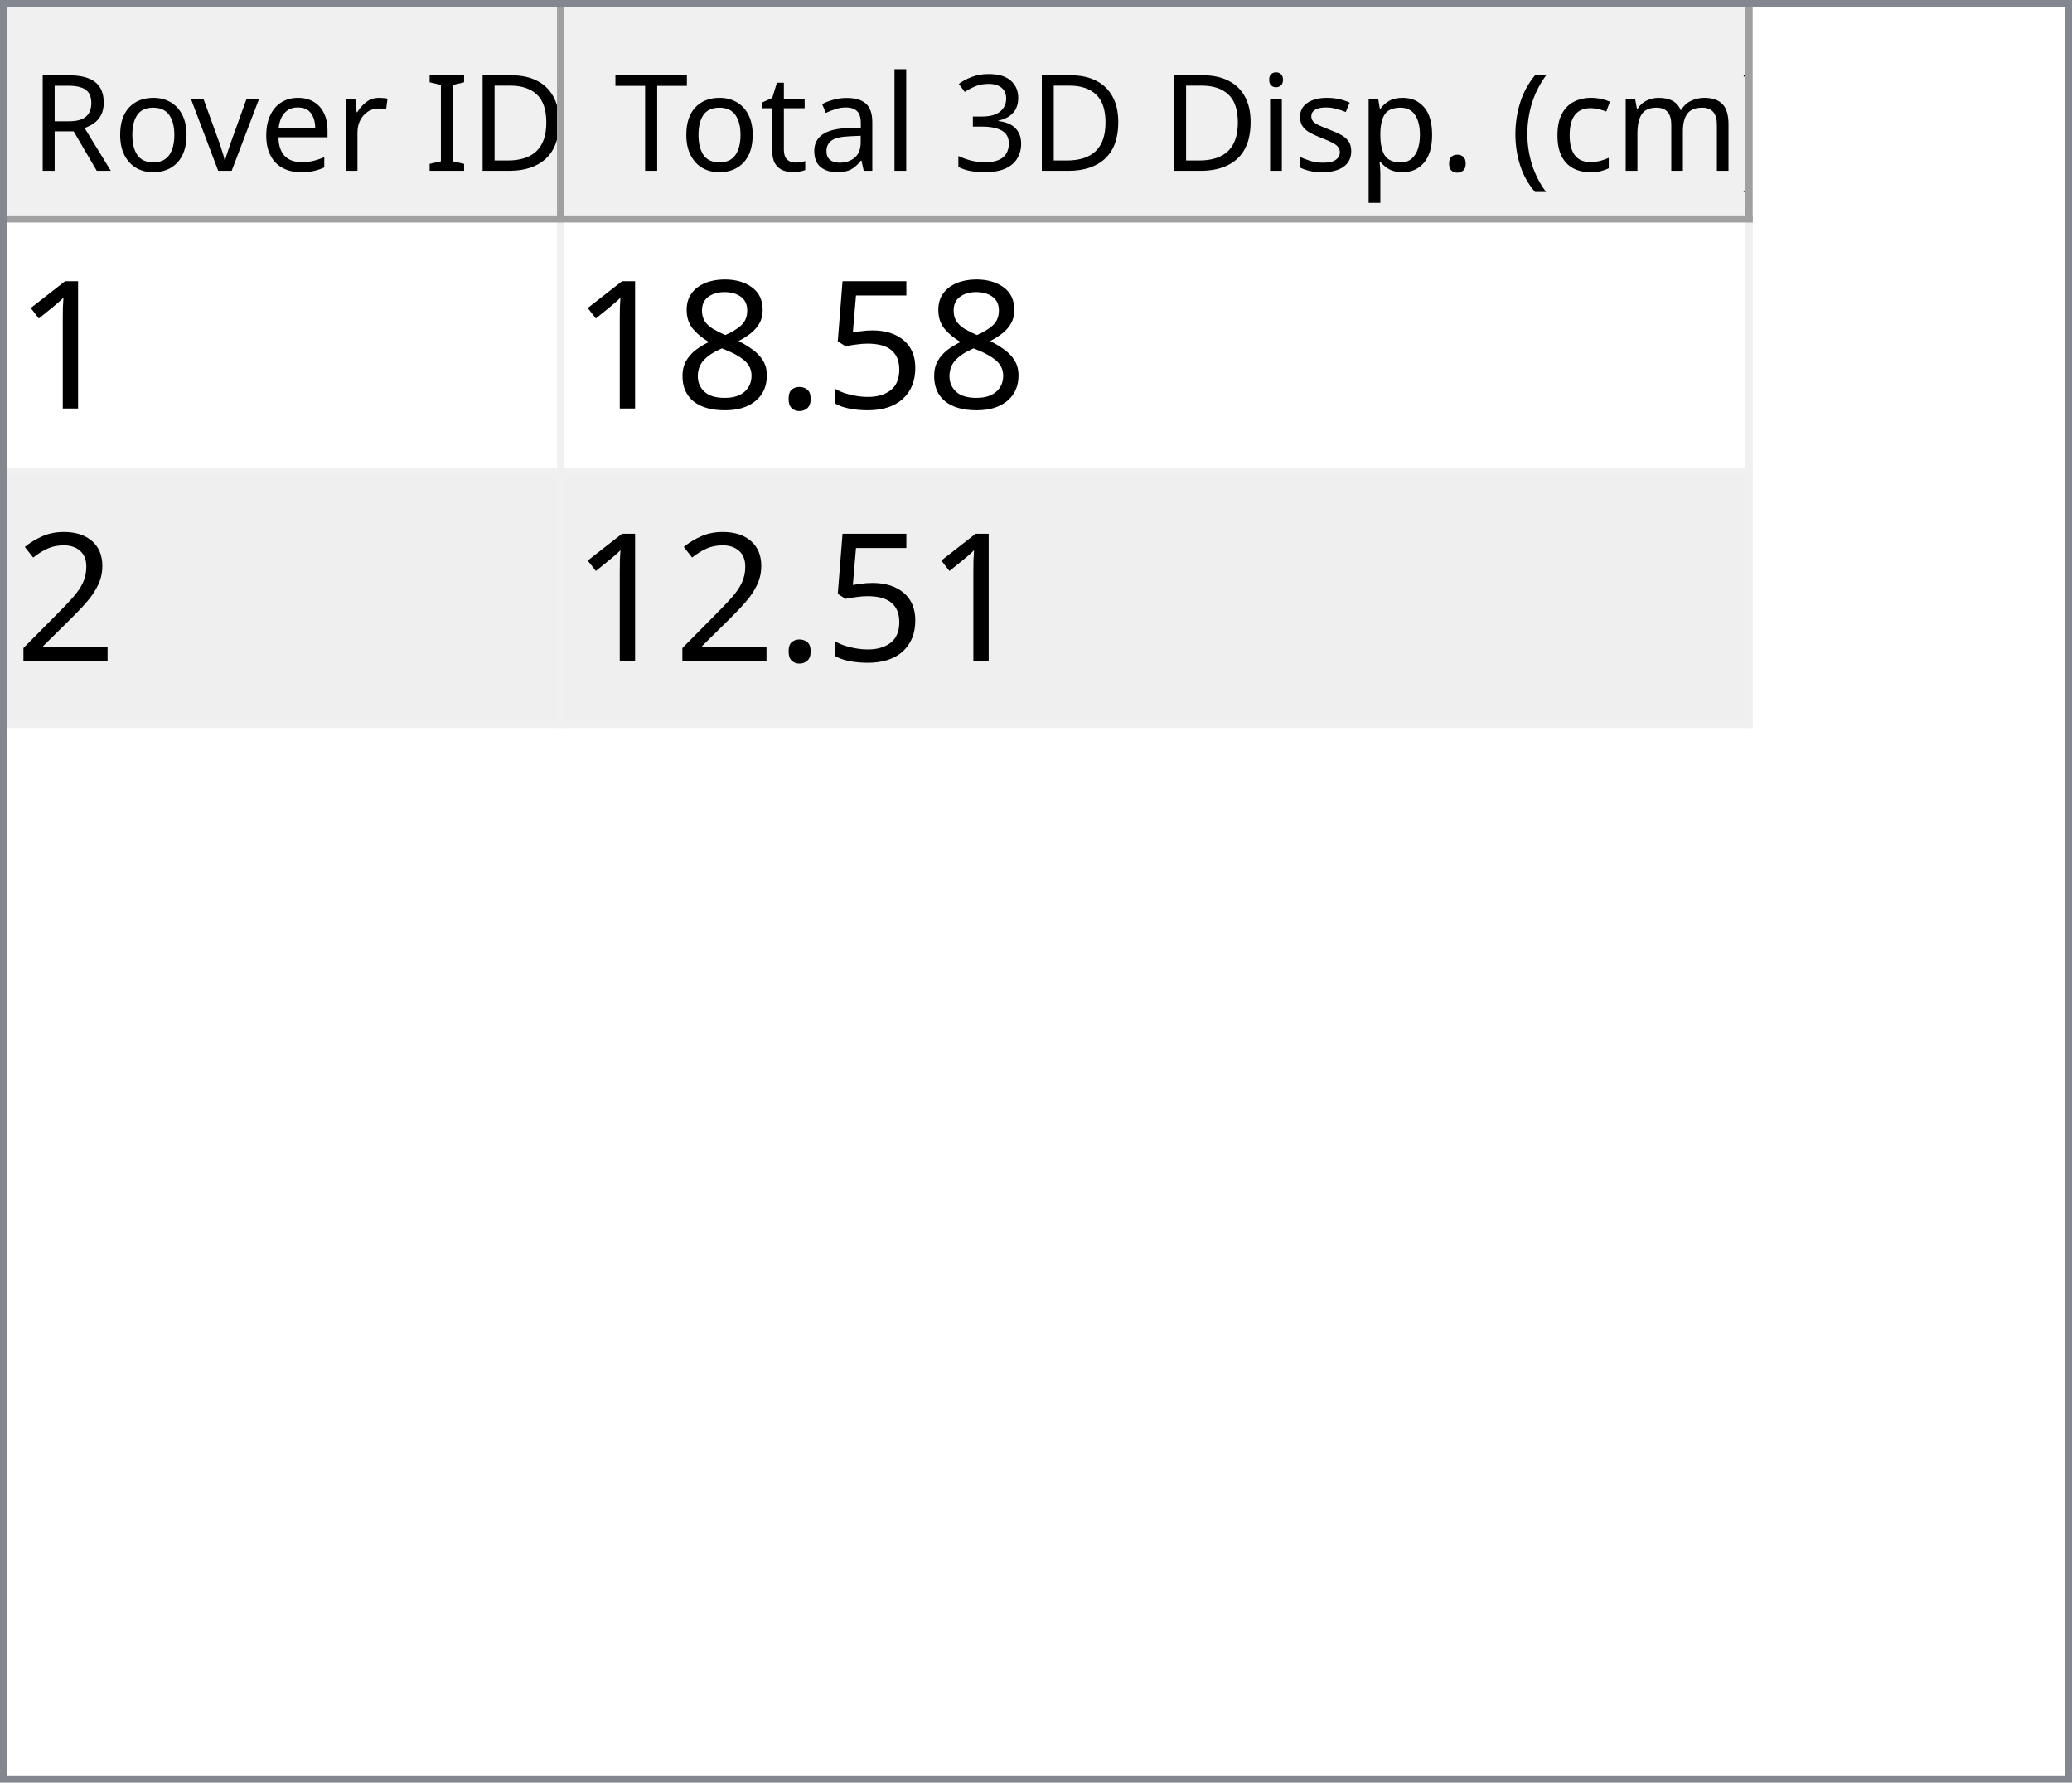
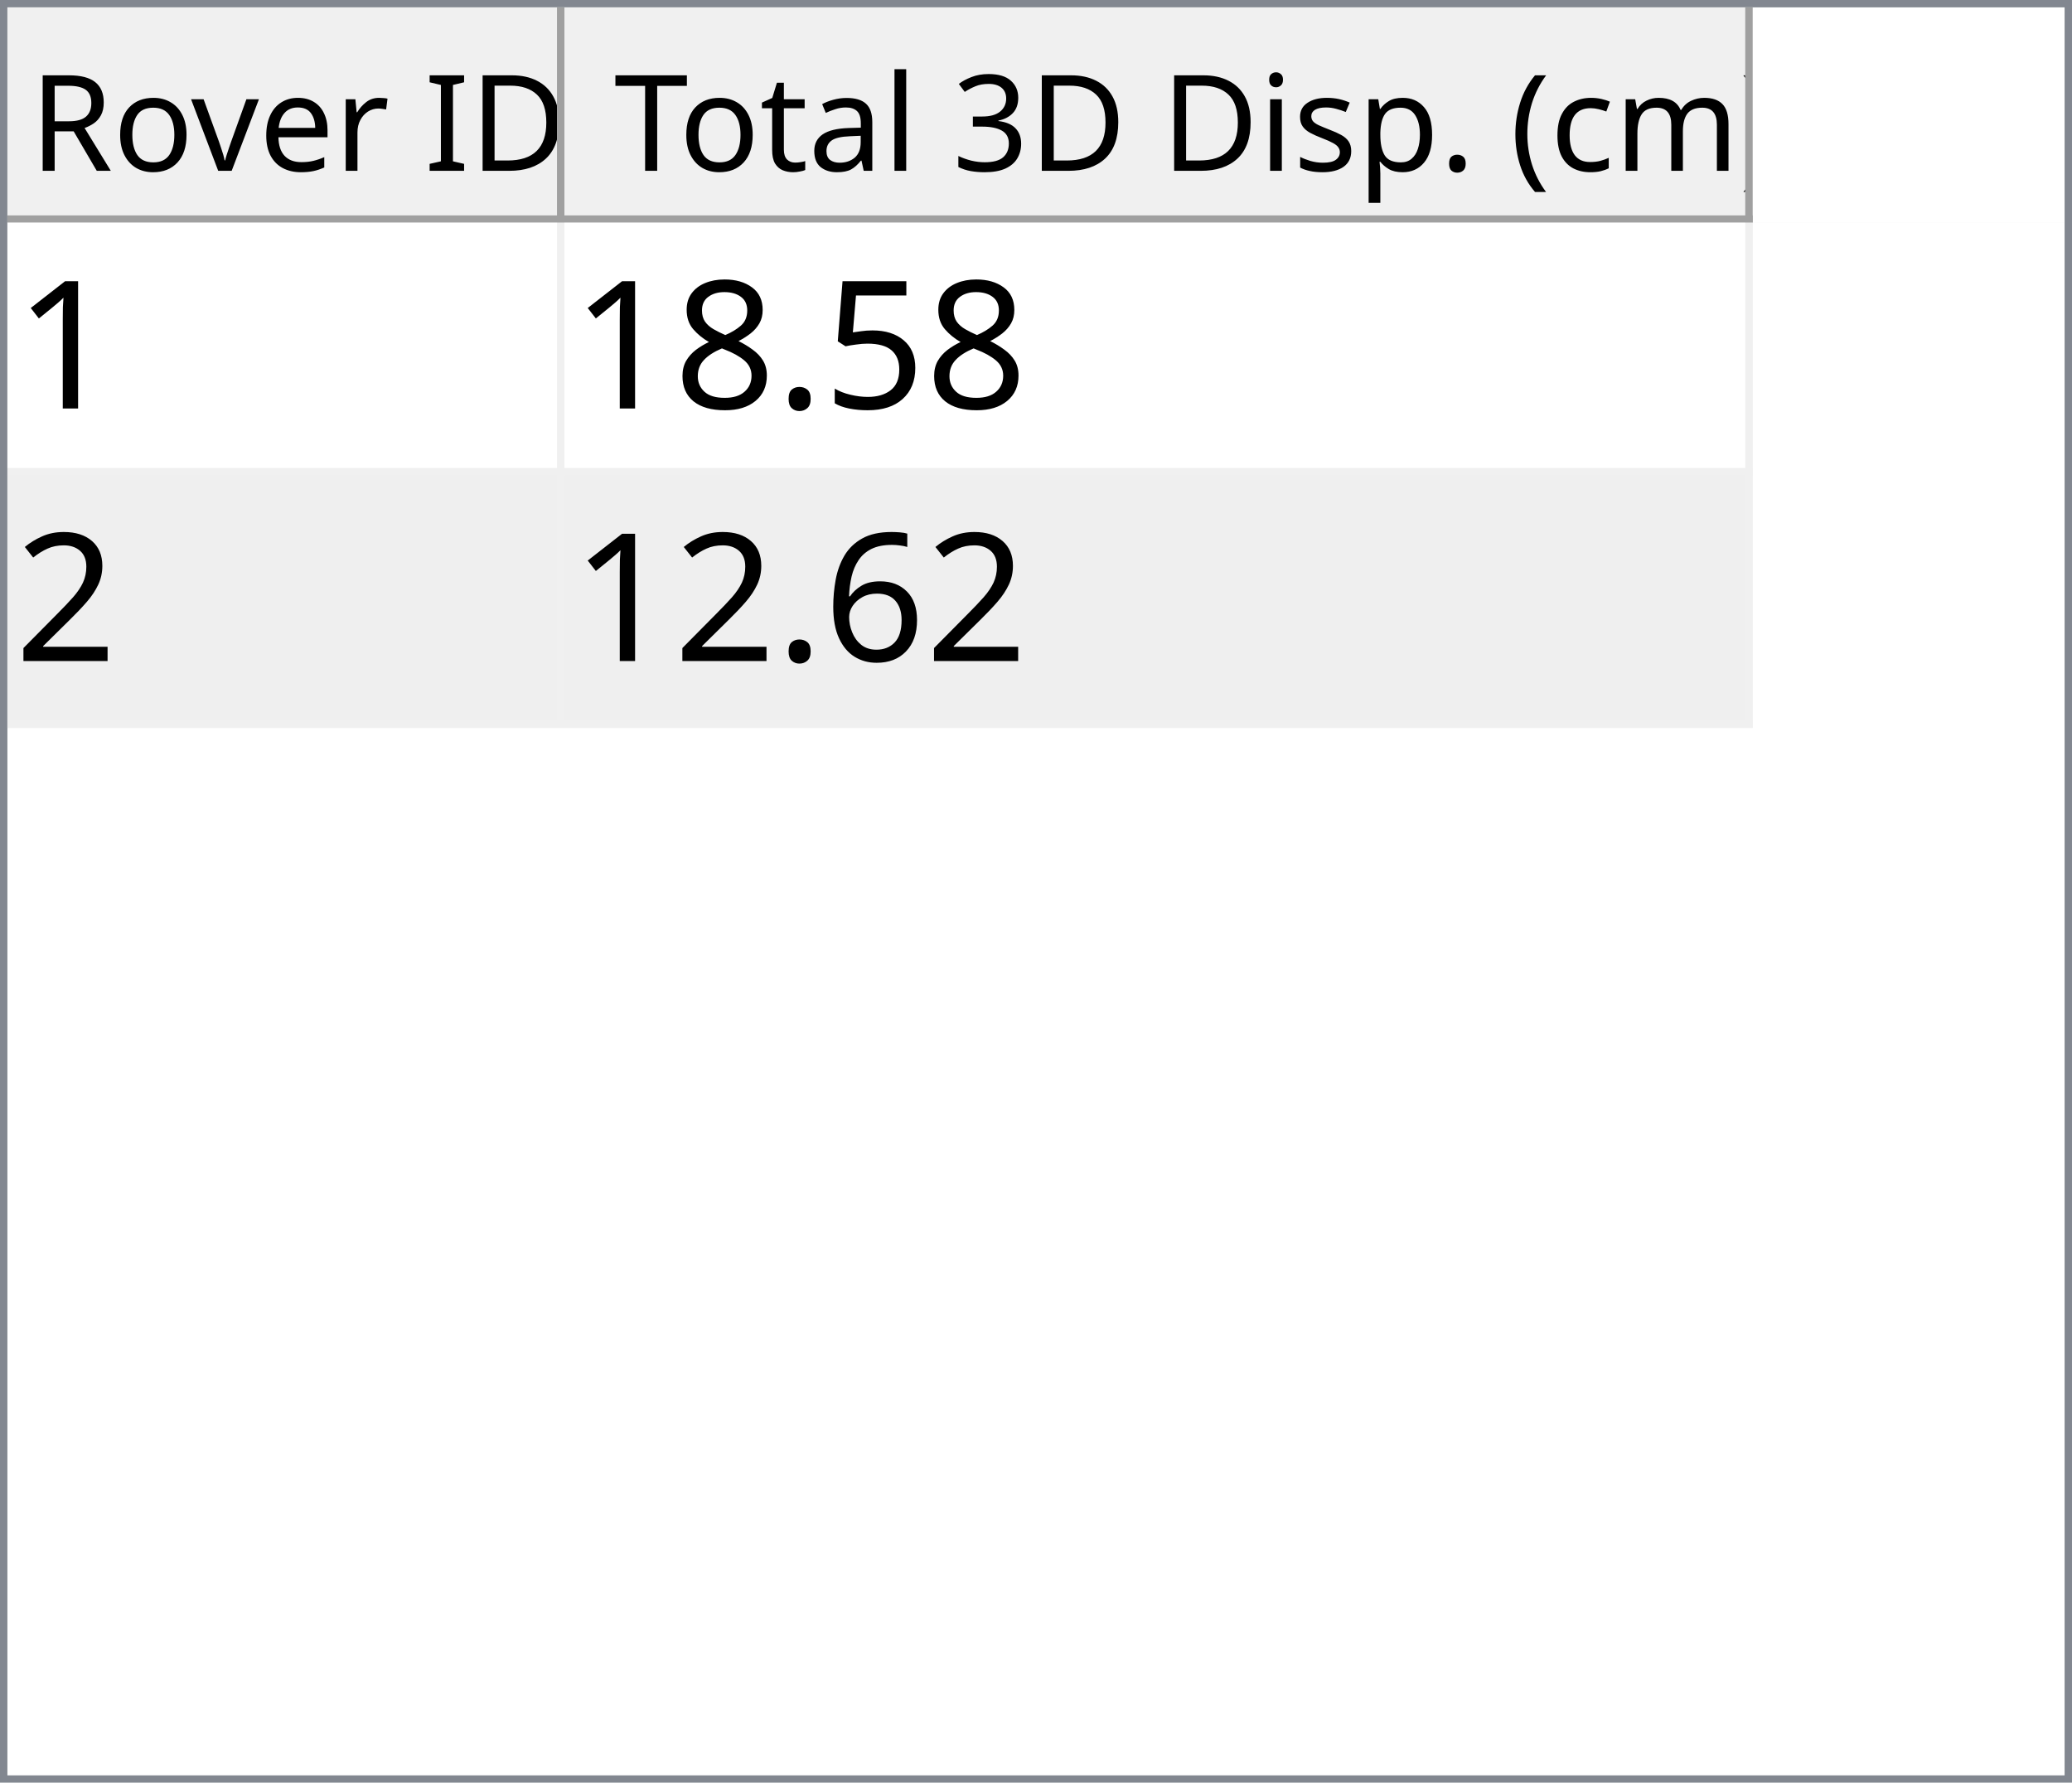
<svg xmlns="http://www.w3.org/2000/svg" style="fill-opacity:1; color-rendering:auto; color-interpolation:auto; text-rendering:auto; stroke:black; stroke-linecap:square; stroke-miterlimit:10; shape-rendering:auto; stroke-opacity:1; fill:black; stroke-dasharray:none; font-weight:normal; stroke-width:1; font-family:'Dialog'; font-style:normal; stroke-linejoin:miter; font-size:12px; stroke-dashoffset:0; image-rendering:auto;" width="279" height="240">
  <defs id="genericDefs" />
  <g>
    <defs id="defs1">
      <clipPath clipPathUnits="userSpaceOnUse" id="clipPath1">
        <path d="M0 0 L279 0 L279 240 L0 240 L0 0 Z" />
      </clipPath>
      <clipPath clipPathUnits="userSpaceOnUse" id="clipPath2">
        <path d="M0 0 L0 240 L279 240 L279 0 Z" />
      </clipPath>
      <clipPath clipPathUnits="userSpaceOnUse" id="clipPath3">
        <path d="M0 0 L0 29 L277 29 L277 0 Z" />
      </clipPath>
      <clipPath clipPathUnits="userSpaceOnUse" id="clipPath4">
        <path d="M0 0 L0 29 L75 29 L75 0 Z" />
      </clipPath>
      <clipPath clipPathUnits="userSpaceOnUse" id="clipPath5">
        <path d="M1 1 L1 28 L74 28 L74 1 Z" />
      </clipPath>
      <clipPath clipPathUnits="userSpaceOnUse" id="clipPath6">
        <path d="M0 0 L0 27 L73 27 L73 0 Z" />
      </clipPath>
      <clipPath clipPathUnits="userSpaceOnUse" id="clipPath7">
        <path d="M-0.5 -0.5 L-0.5 28.5 L74.5 28.5 L74.5 -0.5 Z" />
      </clipPath>
      <clipPath clipPathUnits="userSpaceOnUse" id="clipPath8">
        <path d="M0 0 L0 29 L160 29 L160 0 Z" />
      </clipPath>
      <clipPath clipPathUnits="userSpaceOnUse" id="clipPath9">
        <path d="M1 1 L1 28 L159 28 L159 1 Z" />
      </clipPath>
      <clipPath clipPathUnits="userSpaceOnUse" id="clipPath10">
        <path d="M0 0 L0 27 L158 27 L158 0 Z" />
      </clipPath>
      <clipPath clipPathUnits="userSpaceOnUse" id="clipPath11">
        <path d="M-0.5 -0.5 L-0.5 28.5 L159.5 28.5 L159.5 -0.5 Z" />
      </clipPath>
      <clipPath clipPathUnits="userSpaceOnUse" id="clipPath12">
        <path d="M0 0 L0 209 L277 209 L277 0 Z" />
      </clipPath>
      <clipPath clipPathUnits="userSpaceOnUse" id="clipPath13">
        <path d="M0 0 L0 68 L235 68 L235 0 Z" />
      </clipPath>
      <clipPath clipPathUnits="userSpaceOnUse" id="clipPath14">
        <path d="M-0.5 -0.5 L-0.5 67.5 L234.5 67.5 L234.5 -0.5 Z" />
      </clipPath>
      <clipPath clipPathUnits="userSpaceOnUse" id="clipPath15">
        <path d="M0 0 L0 33 L74 33 L74 0 Z" />
      </clipPath>
      <clipPath clipPathUnits="userSpaceOnUse" id="clipPath16">
        <path d="M0 0 L0 33 L159 33 L159 0 Z" />
      </clipPath>
      <font horiz-adv-x="64.551" id="font1">
        <font-face ascent="107.91" descent="25.098" units-per-em="100" style="font-style:normal; font-family:Segoe UI; font-weight:normal;" />
        <missing-glyph horiz-adv-x="64.551" d="M8.109 0 L8.109 68.266 L56.453 68.266 L56.453 0 L8.109 0 ZM15.328 7.234 L49.219 7.234 L49.219 61.031 L15.328 61.031 L15.328 7.234 Z" />
        <glyph unicode="D" horiz-adv-x="70.117" d="M9.188 0 L9.188 70.016 L28.516 70.016 Q65.531 70.016 65.531 35.891 Q65.531 19.672 55.25 9.836 Q44.969 0 27.734 0 L9.188 0 ZM17.391 62.594 L17.391 7.422 L27.828 7.422 Q41.609 7.422 49.273 14.797 Q56.938 22.172 56.938 35.688 Q56.938 62.594 28.328 62.594 L17.391 62.594 Z" />
        <glyph unicode="I" horiz-adv-x="26.611" d="M17.391 0 L9.188 0 L9.188 70.016 L17.391 70.016 L17.391 0 Z" />
        <glyph unicode=" " horiz-adv-x="27.393" d="" />
        <glyph unicode="r" horiz-adv-x="34.766" d="M34.188 41.891 Q32.078 43.5 28.125 43.5 Q23 43.5 19.555 38.672 Q16.109 33.844 16.109 25.484 L16.109 0 L8.109 0 L8.109 50 L16.109 50 L16.109 39.703 L16.312 39.703 Q18.016 44.969 21.531 47.922 Q25.047 50.875 29.391 50.875 Q32.516 50.875 34.188 50.203 L34.188 41.891 Z" />
        <glyph unicode="e" horiz-adv-x="52.295" d="M48.297 23 L12.984 23 Q13.188 14.656 17.484 10.109 Q21.781 5.562 29.297 5.562 Q37.75 5.562 44.828 11.141 L44.828 3.609 Q38.234 -1.172 27.391 -1.172 Q16.797 -1.172 10.742 5.641 Q4.688 12.453 4.688 24.812 Q4.688 36.469 11.305 43.82 Q17.922 51.172 27.734 51.172 Q37.547 51.172 42.922 44.828 Q48.297 38.484 48.297 27.203 L48.297 23 ZM40.094 29.781 Q40.047 36.719 36.75 40.578 Q33.453 44.438 27.594 44.438 Q21.922 44.438 17.969 40.383 Q14.016 36.328 13.094 29.781 L40.094 29.781 Z" />
        <glyph unicode="v" horiz-adv-x="47.9" d="M47.406 50 L27.484 0 L19.625 0 L0.688 50 L9.469 50 L22.172 13.672 Q23.578 9.672 23.922 6.688 L24.125 6.688 Q24.609 10.453 25.688 13.484 L38.969 50 L47.406 50 Z" />
        <glyph unicode="o" horiz-adv-x="58.594" d="M29 -1.172 Q17.922 -1.172 11.305 5.836 Q4.688 12.844 4.688 24.422 Q4.688 37.016 11.57 44.094 Q18.453 51.172 30.172 51.172 Q41.359 51.172 47.633 44.289 Q53.906 37.406 53.906 25.203 Q53.906 13.234 47.141 6.031 Q40.375 -1.172 29 -1.172 ZM29.594 44.438 Q21.875 44.438 17.383 39.188 Q12.891 33.938 12.891 24.703 Q12.891 15.828 17.43 10.695 Q21.969 5.562 29.594 5.562 Q37.359 5.562 41.531 10.594 Q45.703 15.625 45.703 24.906 Q45.703 34.281 41.531 39.359 Q37.359 44.438 29.594 44.438 Z" />
        <glyph unicode="R" horiz-adv-x="59.814" d="M59.375 0 L49.609 0 L37.891 19.625 Q36.281 22.359 34.766 24.289 Q33.25 26.219 31.664 27.438 Q30.078 28.656 28.25 29.219 Q26.422 29.781 24.125 29.781 L17.391 29.781 L17.391 0 L9.188 0 L9.188 70.016 L30.078 70.016 Q34.672 70.016 38.555 68.867 Q42.438 67.719 45.289 65.375 Q48.141 63.031 49.758 59.547 Q51.375 56.062 51.375 51.375 Q51.375 47.703 50.273 44.656 Q49.172 41.609 47.148 39.211 Q45.125 36.812 42.266 35.133 Q39.406 33.453 35.844 32.516 L35.844 32.328 Q37.594 31.547 38.891 30.547 Q40.188 29.547 41.359 28.18 Q42.531 26.812 43.68 25.078 Q44.828 23.344 46.234 21.047 L59.375 0 ZM17.391 62.594 L17.391 37.203 L28.516 37.203 Q31.594 37.203 34.203 38.133 Q36.812 39.062 38.719 40.797 Q40.625 42.531 41.703 45.047 Q42.781 47.562 42.781 50.688 Q42.781 56.297 39.141 59.445 Q35.5 62.594 28.609 62.594 L17.391 62.594 Z" />
        <glyph unicode=")" horiz-adv-x="30.176" d="M8.297 -15.922 L1.172 -15.922 Q16.406 2.344 16.406 26.812 Q16.406 51.469 1.078 70.016 L8.297 70.016 Q23.531 52.156 23.531 26.703 Q23.531 1.375 8.297 -15.922 Z" />
        <glyph unicode="m" horiz-adv-x="86.133" d="M79.109 0 L71.094 0 L71.094 28.719 Q71.094 37.016 68.531 40.727 Q65.969 44.438 59.906 44.438 Q54.781 44.438 51.195 39.75 Q47.609 35.062 47.609 28.516 L47.609 0 L39.594 0 L39.594 29.688 Q39.594 44.438 28.219 44.438 Q22.953 44.438 19.531 40.016 Q16.109 35.594 16.109 28.516 L16.109 0 L8.109 0 L8.109 50 L16.109 50 L16.109 42.094 L16.312 42.094 Q21.625 51.172 31.844 51.172 Q36.969 51.172 40.773 48.312 Q44.578 45.453 46 40.828 Q51.562 51.172 62.594 51.172 Q79.109 51.172 79.109 30.812 L79.109 0 Z" />
        <glyph unicode="c" horiz-adv-x="46.191" d="M42.188 2.297 Q36.422 -1.172 28.516 -1.172 Q17.828 -1.172 11.258 5.789 Q4.688 12.75 4.688 23.828 Q4.688 36.188 11.766 43.68 Q18.844 51.172 30.672 51.172 Q37.25 51.172 42.281 48.734 L42.281 40.531 Q36.719 44.438 30.375 44.438 Q22.703 44.438 17.797 38.945 Q12.891 33.453 12.891 24.516 Q12.891 15.719 17.508 10.641 Q22.125 5.562 29.891 5.562 Q36.422 5.562 42.188 9.906 L42.188 2.297 Z" />
        <glyph unicode="(" horiz-adv-x="30.176" d="M29.109 -15.922 L21.969 -15.922 Q6.844 1.375 6.844 26.703 Q6.844 52.156 21.969 70.016 L29.203 70.016 Q13.875 51.469 13.875 26.812 Q13.875 2.344 29.109 -15.922 Z" />
        <glyph unicode="." horiz-adv-x="21.68" d="M10.891 -1.078 Q8.641 -1.078 7.055 0.539 Q5.469 2.156 5.469 4.391 Q5.469 6.641 7.055 8.273 Q8.641 9.906 10.891 9.906 Q13.188 9.906 14.797 8.273 Q16.406 6.641 16.406 4.391 Q16.406 2.156 14.797 0.539 Q13.188 -1.078 10.891 -1.078 Z" />
        <glyph unicode="p" horiz-adv-x="58.789" d="M16.312 7.234 L16.109 7.234 L16.109 -23 L8.109 -23 L8.109 50 L16.109 50 L16.109 41.219 L16.312 41.219 Q22.219 51.172 33.594 51.172 Q43.266 51.172 48.688 44.461 Q54.109 37.75 54.109 26.469 Q54.109 13.922 48 6.375 Q41.891 -1.172 31.297 -1.172 Q21.578 -1.172 16.312 7.234 ZM16.109 27.391 L16.109 20.406 Q16.109 14.203 20.141 9.883 Q24.172 5.562 30.375 5.562 Q37.641 5.562 41.773 11.133 Q45.906 16.703 45.906 26.609 Q45.906 34.969 42.047 39.703 Q38.188 44.438 31.594 44.438 Q24.609 44.438 20.359 39.578 Q16.109 34.719 16.109 27.391 Z" />
        <glyph unicode="s" horiz-adv-x="42.432" d="M5.078 1.812 L5.078 10.406 Q11.625 5.562 19.484 5.562 Q30.031 5.562 30.031 12.594 Q30.031 14.594 29.125 15.992 Q28.219 17.391 26.68 18.461 Q25.141 19.531 23.07 20.383 Q21 21.234 18.609 22.172 Q15.281 23.484 12.766 24.828 Q10.25 26.172 8.57 27.859 Q6.891 29.547 6.031 31.695 Q5.172 33.844 5.172 36.719 Q5.172 40.234 6.789 42.945 Q8.406 45.656 11.086 47.484 Q13.766 49.312 17.211 50.242 Q20.656 51.172 24.312 51.172 Q30.812 51.172 35.938 48.922 L35.938 40.828 Q30.422 44.438 23.25 44.438 Q21 44.438 19.195 43.922 Q17.391 43.406 16.094 42.477 Q14.797 41.547 14.086 40.258 Q13.375 38.969 13.375 37.406 Q13.375 35.453 14.086 34.133 Q14.797 32.812 16.164 31.789 Q17.531 30.766 19.484 29.938 Q21.438 29.109 23.922 28.125 Q27.25 26.859 29.883 25.516 Q32.516 24.172 34.375 22.484 Q36.234 20.797 37.234 18.602 Q38.234 16.406 38.234 13.375 Q38.234 9.672 36.602 6.938 Q34.969 4.203 32.234 2.398 Q29.5 0.594 25.93 -0.289 Q22.359 -1.172 18.453 -1.172 Q10.75 -1.172 5.078 1.812 Z" />
        <glyph unicode="i" horiz-adv-x="24.219" d="M12.203 62.703 Q10.062 62.703 8.547 64.164 Q7.031 65.625 7.031 67.875 Q7.031 70.125 8.547 71.609 Q10.062 73.094 12.203 73.094 Q14.406 73.094 15.945 71.609 Q17.484 70.125 17.484 67.875 Q17.484 65.719 15.945 64.211 Q14.406 62.703 12.203 62.703 ZM16.109 0 L8.109 0 L8.109 50 L16.109 50 L16.109 0 Z" />
        <glyph unicode="3" horiz-adv-x="53.906" d="M46.531 19.828 Q46.531 15.094 44.75 11.211 Q42.969 7.328 39.719 4.57 Q36.469 1.812 31.93 0.297 Q27.391 -1.219 21.922 -1.219 Q11.922 -1.219 6 2.594 L6 11.188 Q13.094 5.609 22.219 5.609 Q25.875 5.609 28.828 6.539 Q31.781 7.469 33.906 9.227 Q36.031 10.984 37.18 13.477 Q38.328 15.969 38.328 19.094 Q38.328 32.812 18.797 32.812 L12.984 32.812 L12.984 39.594 L18.5 39.594 Q35.797 39.594 35.797 52.484 Q35.797 64.406 22.609 64.406 Q15.188 64.406 8.688 59.422 L8.688 67.188 Q15.375 71.188 24.609 71.188 Q29 71.188 32.57 69.969 Q36.141 68.75 38.68 66.555 Q41.219 64.359 42.609 61.281 Q44 58.203 44 54.5 Q44 40.672 30.031 36.719 L30.031 36.531 Q33.594 36.141 36.625 34.797 Q39.656 33.453 41.852 31.305 Q44.047 29.156 45.289 26.25 Q46.531 23.344 46.531 19.828 Z" />
        <glyph unicode="l" horiz-adv-x="24.219" d="M16.109 0 L8.109 0 L8.109 74.031 L16.109 74.031 L16.109 0 Z" />
        <glyph unicode="a" horiz-adv-x="50.879" d="M43.891 0 L35.891 0 L35.891 7.812 L35.688 7.812 Q30.469 -1.172 20.312 -1.172 Q12.844 -1.172 8.617 2.781 Q4.391 6.734 4.391 13.281 Q4.391 27.297 20.906 29.594 L35.891 31.688 Q35.891 44.438 25.594 44.438 Q16.547 44.438 9.281 38.281 L9.281 46.484 Q16.656 51.172 26.266 51.172 Q43.891 51.172 43.891 32.516 L43.891 0 ZM35.891 25.297 L23.828 23.641 Q18.266 22.859 15.43 20.875 Q12.594 18.891 12.594 13.875 Q12.594 10.203 15.211 7.883 Q17.828 5.562 22.172 5.562 Q28.125 5.562 32.008 9.742 Q35.891 13.922 35.891 20.312 L35.891 25.297 Z" />
        <glyph unicode="t" horiz-adv-x="33.887" d="M31.297 0.484 Q28.469 -1.078 23.828 -1.078 Q10.688 -1.078 10.688 13.578 L10.688 43.172 L2.094 43.172 L2.094 50 L10.688 50 L10.688 62.203 L18.703 64.797 L18.703 50 L31.297 50 L31.297 43.172 L18.703 43.172 L18.703 14.984 Q18.703 9.969 20.414 7.82 Q22.125 5.672 26.078 5.672 Q29.109 5.672 31.297 7.328 L31.297 0.484 Z" />
        <glyph unicode="T" horiz-adv-x="52.393" d="M50.594 62.594 L30.375 62.594 L30.375 0 L22.172 0 L22.172 62.594 L2 62.594 L2 70.016 L50.594 70.016 L50.594 62.594 Z" />
      </font>
      <font horiz-adv-x="75.0" id="font2">
        <font-face ascent="100.537" descent="21.973" units-per-em="100" style="font-style:normal; font-family:sans-serif; font-weight:normal;" />
        <missing-glyph horiz-adv-x="75.0" d="M12.5 0 L12.5 62.5 L62.5 62.5 L62.5 0 L12.5 0 ZM14.062 1.562 L60.938 1.562 L60.938 60.938 L14.062 60.938 L14.062 1.562 Z" />
        <glyph unicode="1" horiz-adv-x="55.615" d="M37.25 0 L28.469 0 L28.469 56 Q25.297 52.984 20.141 49.953 Q14.984 46.922 10.891 45.406 L10.891 53.906 Q18.266 57.375 23.781 62.305 Q29.297 67.234 31.594 71.875 L37.25 71.875 L37.25 0 Z" />
        <glyph unicode="5" horiz-adv-x="55.615" d="M4.156 18.75 L13.375 19.531 Q14.406 12.797 18.141 9.398 Q21.875 6 27.156 6 Q33.5 6 37.891 10.789 Q42.281 15.578 42.281 23.484 Q42.281 31 38.062 35.352 Q33.844 39.703 27 39.703 Q22.75 39.703 19.336 37.773 Q15.922 35.844 13.969 32.766 L5.719 33.844 L12.641 70.609 L48.25 70.609 L48.25 62.203 L19.672 62.203 L15.828 42.969 Q22.266 47.469 29.344 47.469 Q38.719 47.469 45.164 40.969 Q51.609 34.469 51.609 24.266 Q51.609 14.547 45.953 7.469 Q39.062 -1.219 27.156 -1.219 Q17.391 -1.219 11.211 4.25 Q5.031 9.719 4.156 18.75 Z" />
        <glyph unicode="." horiz-adv-x="27.783" d="M9.078 0 L9.078 10.016 L19.094 10.016 L19.094 0 L9.078 0 Z" />
        <glyph unicode="8" horiz-adv-x="55.615" d="M17.672 38.812 Q12.203 40.828 9.57 44.539 Q6.938 48.25 6.938 53.422 Q6.938 61.234 12.555 66.555 Q18.172 71.875 27.484 71.875 Q36.859 71.875 42.578 66.43 Q48.297 60.984 48.297 53.172 Q48.297 48.188 45.68 44.508 Q43.062 40.828 37.75 38.812 Q44.344 36.672 47.781 31.883 Q51.219 27.094 51.219 20.453 Q51.219 11.281 44.727 5.031 Q38.234 -1.219 27.641 -1.219 Q17.047 -1.219 10.547 5.055 Q4.047 11.328 4.047 20.703 Q4.047 27.688 7.594 32.398 Q11.141 37.109 17.672 38.812 ZM15.922 53.719 Q15.922 48.641 19.195 45.414 Q22.469 42.188 27.688 42.188 Q32.766 42.188 36.016 45.383 Q39.266 48.578 39.266 53.219 Q39.266 58.062 35.914 61.359 Q32.562 64.656 27.594 64.656 Q22.562 64.656 19.242 61.43 Q15.922 58.203 15.922 53.719 ZM13.094 20.656 Q13.094 16.891 14.875 13.375 Q16.656 9.859 20.172 7.93 Q23.688 6 27.734 6 Q34.031 6 38.133 10.055 Q42.234 14.109 42.234 20.359 Q42.234 26.703 38.016 30.859 Q33.797 35.016 27.438 35.016 Q21.234 35.016 17.164 30.914 Q13.094 26.812 13.094 20.656 Z" />
        <glyph unicode="2" horiz-adv-x="55.615" d="M50.344 8.453 L50.344 0 L3.031 0 Q2.938 3.172 4.047 6.109 Q5.859 10.938 9.836 15.625 Q13.812 20.312 21.344 26.469 Q33.016 36.031 37.117 41.625 Q41.219 47.219 41.219 52.203 Q41.219 57.422 37.477 61.008 Q33.734 64.594 27.734 64.594 Q21.391 64.594 17.578 60.789 Q13.766 56.984 13.719 50.25 L4.688 51.172 Q5.609 61.281 11.664 66.578 Q17.719 71.875 27.938 71.875 Q38.234 71.875 44.242 66.164 Q50.25 60.453 50.25 52 Q50.25 47.703 48.492 43.555 Q46.734 39.406 42.656 34.812 Q38.578 30.219 29.109 22.219 Q21.188 15.578 18.945 13.211 Q16.703 10.844 15.234 8.453 L50.344 8.453 Z" />
+         <glyph unicode="6" horiz-adv-x="55.615" d="M49.75 54.047 L41.016 53.375 Q39.844 58.547 37.703 60.891 Q34.125 64.656 28.906 64.656 Q24.703 64.656 21.531 62.312 Q17.391 59.281 14.992 53.469 Q12.594 47.656 12.5 36.922 Q15.672 41.75 20.266 44.094 Q24.859 46.438 29.891 46.438 Q38.672 46.438 44.852 39.969 Q51.031 33.5 51.031 23.25 Q51.031 16.5 48.125 10.719 Q45.219 4.938 40.141 1.859 Q35.062 -1.219 28.609 -1.219 Q17.625 -1.219 10.695 6.859 Q3.766 14.938 3.766 33.5 Q3.766 54.25 11.422 63.672 Q18.109 71.875 29.438 71.875 Q37.891 71.875 43.289 67.141 Q48.688 62.406 49.75 54.047 ZM13.875 23.188 Q13.875 18.656 15.797 14.508 Q17.719 10.359 21.188 8.18 Q24.656 6 28.469 6 Q34.031 6 38.039 10.492 Q42.047 14.984 42.047 22.703 Q42.047 30.125 38.086 34.398 Q34.125 38.672 28.125 38.672 Q22.172 38.672 18.023 34.398 Q13.875 30.125 13.875 23.188 Z" />
      </font>
    </defs>
    <g style="fill:white; stroke:white;">
      <rect x="0" y="0" width="279" style="clip-path:url(#clipPath1); stroke:none;" height="240" />
    </g>
    <g style="fill:white; text-rendering:optimizeSpeed; color-rendering:optimizeSpeed; image-rendering:optimizeSpeed; shape-rendering:crispEdges; stroke:white; color-interpolation:sRGB;">
      <rect x="0" width="279" height="240" y="0" style="stroke:none;" />
      <path style="stroke:none;" d="M0 240 L279 240 L279 0 L0 0 Z" />
    </g>
    <g style="fill:rgb(240,240,240); font-size:18px; font-family:'Segoe UI'; stroke:rgb(240,240,240);">
      <rect x="0" y="0" width="279" style="clip-path:url(#clipPath2); stroke:none;" height="240" />
    </g>
    <g style="fill:rgb(130,135,144); font-size:18px; font-family:'Segoe UI'; stroke:rgb(130,135,144);">
      <path d="M0 0 L279 0 L279 240 L0 240 L0 0 ZM1 1 L278 1 L278 239 L1 239 L1 1 Z" style="fill-rule:evenodd; clip-path:url(#clipPath2); stroke:none;" />
    </g>
    <g style="fill:white; font-size:18px; font-family:'Segoe UI'; stroke:white;" transform="translate(1,1)">
      <rect x="0" y="0" width="277" style="clip-path:url(#clipPath3); stroke:none;" height="29" />
    </g>
    <g style="fill:rgb(240,240,240); font-size:18px; font-family:'Segoe UI'; stroke:rgb(240,240,240);" transform="translate(1,1)">
      <rect x="0" y="0" width="75" style="clip-path:url(#clipPath4); stroke:none;" height="29" />
    </g>
    <g style="font-family:'Segoe UI'; font-size:18px;" transform="translate(2,2)">
      <text x="2" xml:space="preserve" y="21" style="clip-path:url(#clipPath6); stroke:none;">Rover ID</text>
    </g>
    <g transform="translate(1.5,1.5)" style="fill:rgb(160,160,160); font-size:18px; font-family:'Segoe UI'; stroke:rgb(160,160,160); stroke-linejoin:bevel;">
      <line x1="74" x2="74" y1="0" style="fill:none; clip-path:url(#clipPath7);" y2="28" />
    </g>
    <g transform="matrix(1,0,0,1,1,1) translate(0.5,0.5)" style="fill:rgb(160,160,160); font-size:18px; font-family:'Segoe UI'; stroke:rgb(160,160,160); stroke-linejoin:bevel;">
      <line x1="0" x2="74" y1="28" style="fill:none; clip-path:url(#clipPath7);" y2="28" />
    </g>
    <g style="fill:rgb(240,240,240); font-size:18px; font-family:'Segoe UI'; stroke:rgb(240,240,240);" transform="translate(76,1)">
      <rect x="0" y="0" width="160" style="clip-path:url(#clipPath8); stroke:none;" height="29" />
    </g>
    <g style="font-family:'Segoe UI'; font-size:18px;" transform="translate(77,2)">
      <text x="1" xml:space="preserve" y="21" style="clip-path:url(#clipPath10); stroke:none;"> Total 3D Disp. (cm)</text>
    </g>
    <g transform="translate(76.5,1.5)" style="fill:rgb(160,160,160); font-size:18px; font-family:'Segoe UI'; stroke:rgb(160,160,160); stroke-linejoin:bevel;">
      <line x1="159" x2="159" y1="0" style="fill:none; clip-path:url(#clipPath11);" y2="28" />
    </g>
    <g transform="matrix(1,0,0,1,76,1) translate(0.5,0.5)" style="fill:rgb(160,160,160); font-size:18px; font-family:'Segoe UI'; stroke:rgb(160,160,160); stroke-linejoin:bevel;">
      <line x1="0" x2="159" y1="28" style="fill:none; clip-path:url(#clipPath11);" y2="28" />
    </g>
    <g style="fill:white; font-size:18px; font-family:'Segoe UI'; stroke:white;" transform="translate(1,30)">
      <rect x="0" y="0" width="277" style="clip-path:url(#clipPath12); stroke:none;" height="209" />
    </g>
    <g style="fill:rgb(240,240,240); font-size:24px; font-family:sans-serif; stroke:rgb(240,240,240);" transform="translate(1,30)">
      <rect x="0" y="0" width="235" style="clip-path:url(#clipPath13); stroke:none;" height="68" />
      <line transform="translate(0.5,0.5)" x1="0" x2="234" y1="33" style="clip-path:url(#clipPath14); fill:none; stroke-linejoin:bevel;" y2="33" />
    </g>
    <g transform="matrix(1,0,0,1,1,30) translate(0.5,0.5)" style="fill:rgb(240,240,240); font-size:24px; font-family:sans-serif; stroke:rgb(240,240,240); stroke-linejoin:bevel;">
      <line x1="0" x2="234" y1="67" style="fill:none; clip-path:url(#clipPath14);" y2="67" />
    </g>
    <g transform="matrix(1,0,0,1,1,30) translate(0.5,0.5)" style="fill:rgb(240,240,240); font-size:24px; font-family:sans-serif; stroke:rgb(240,240,240); stroke-linejoin:bevel;">
      <line x1="74" x2="74" y1="0" style="fill:none; clip-path:url(#clipPath14);" y2="67" />
    </g>
    <g transform="matrix(1,0,0,1,1,30) translate(0.5,0.5)" style="fill:rgb(240,240,240); font-size:24px; font-family:sans-serif; stroke:rgb(240,240,240); stroke-linejoin:bevel;">
      <line x1="234" x2="234" y1="0" style="fill:none; clip-path:url(#clipPath14);" y2="67" />
    </g>
    <g style="fill:white; font-size:24px; font-family:sans-serif; stroke:white;" transform="matrix(1,0,0,1,1,30)">
      <rect x="0" y="0" width="74" style="clip-path:url(#clipPath15); stroke:none;" height="33" />
      <text x="1" y="25" style="fill:black; clip-path:url(#clipPath15); stroke:none;" xml:space="preserve">1</text>
    </g>
    <g style="fill:white; font-size:24px; font-family:sans-serif; stroke:white;" transform="matrix(1,0,0,1,1,30) translate(75,0)">
      <rect x="0" y="0" width="159" style="clip-path:url(#clipPath16); stroke:none;" height="33" />
      <text x="1" y="25" style="fill:black; clip-path:url(#clipPath16); stroke:none;" xml:space="preserve">18.58</text>
    </g>
    <g style="fill:rgb(239,239,239); font-size:24px; font-family:sans-serif; stroke:rgb(239,239,239);" transform="matrix(1,0,0,1,1,30) translate(0,34)">
      <rect x="0" y="0" width="74" style="clip-path:url(#clipPath15); stroke:none;" height="33" />
      <text x="1" y="25" style="fill:black; clip-path:url(#clipPath15); stroke:none;" xml:space="preserve">2</text>
    </g>
    <g style="fill:rgb(239,239,239); font-size:24px; font-family:sans-serif; stroke:rgb(239,239,239);" transform="matrix(1,0,0,1,1,30) translate(75,34)">
      <rect x="0" y="0" width="159" style="clip-path:url(#clipPath16); stroke:none;" height="33" />
-       <text x="1" y="25" style="fill:black; clip-path:url(#clipPath16); stroke:none;" xml:space="preserve">12.51</text>
+       <text x="1" y="25" style="fill:black; clip-path:url(#clipPath16); stroke:none;" xml:space="preserve">12.62</text>
    </g>
  </g>
</svg>
